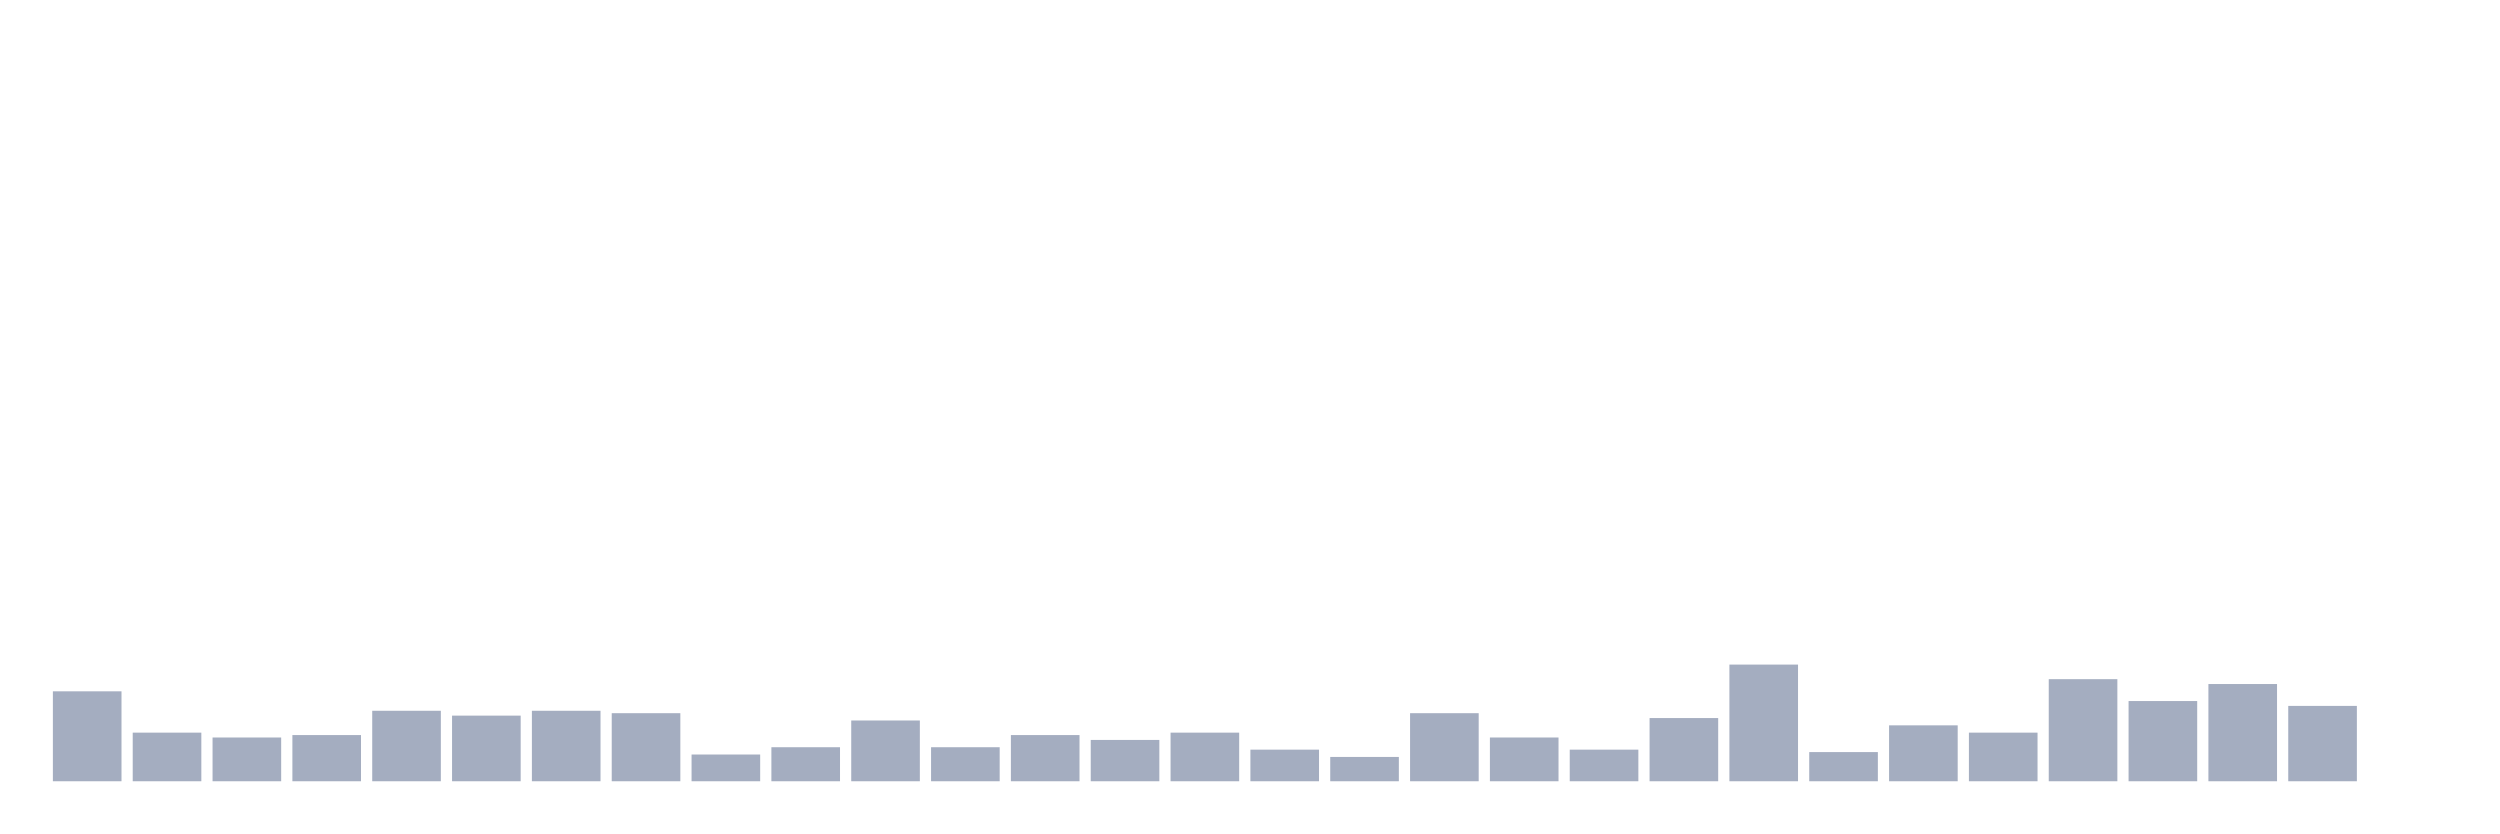
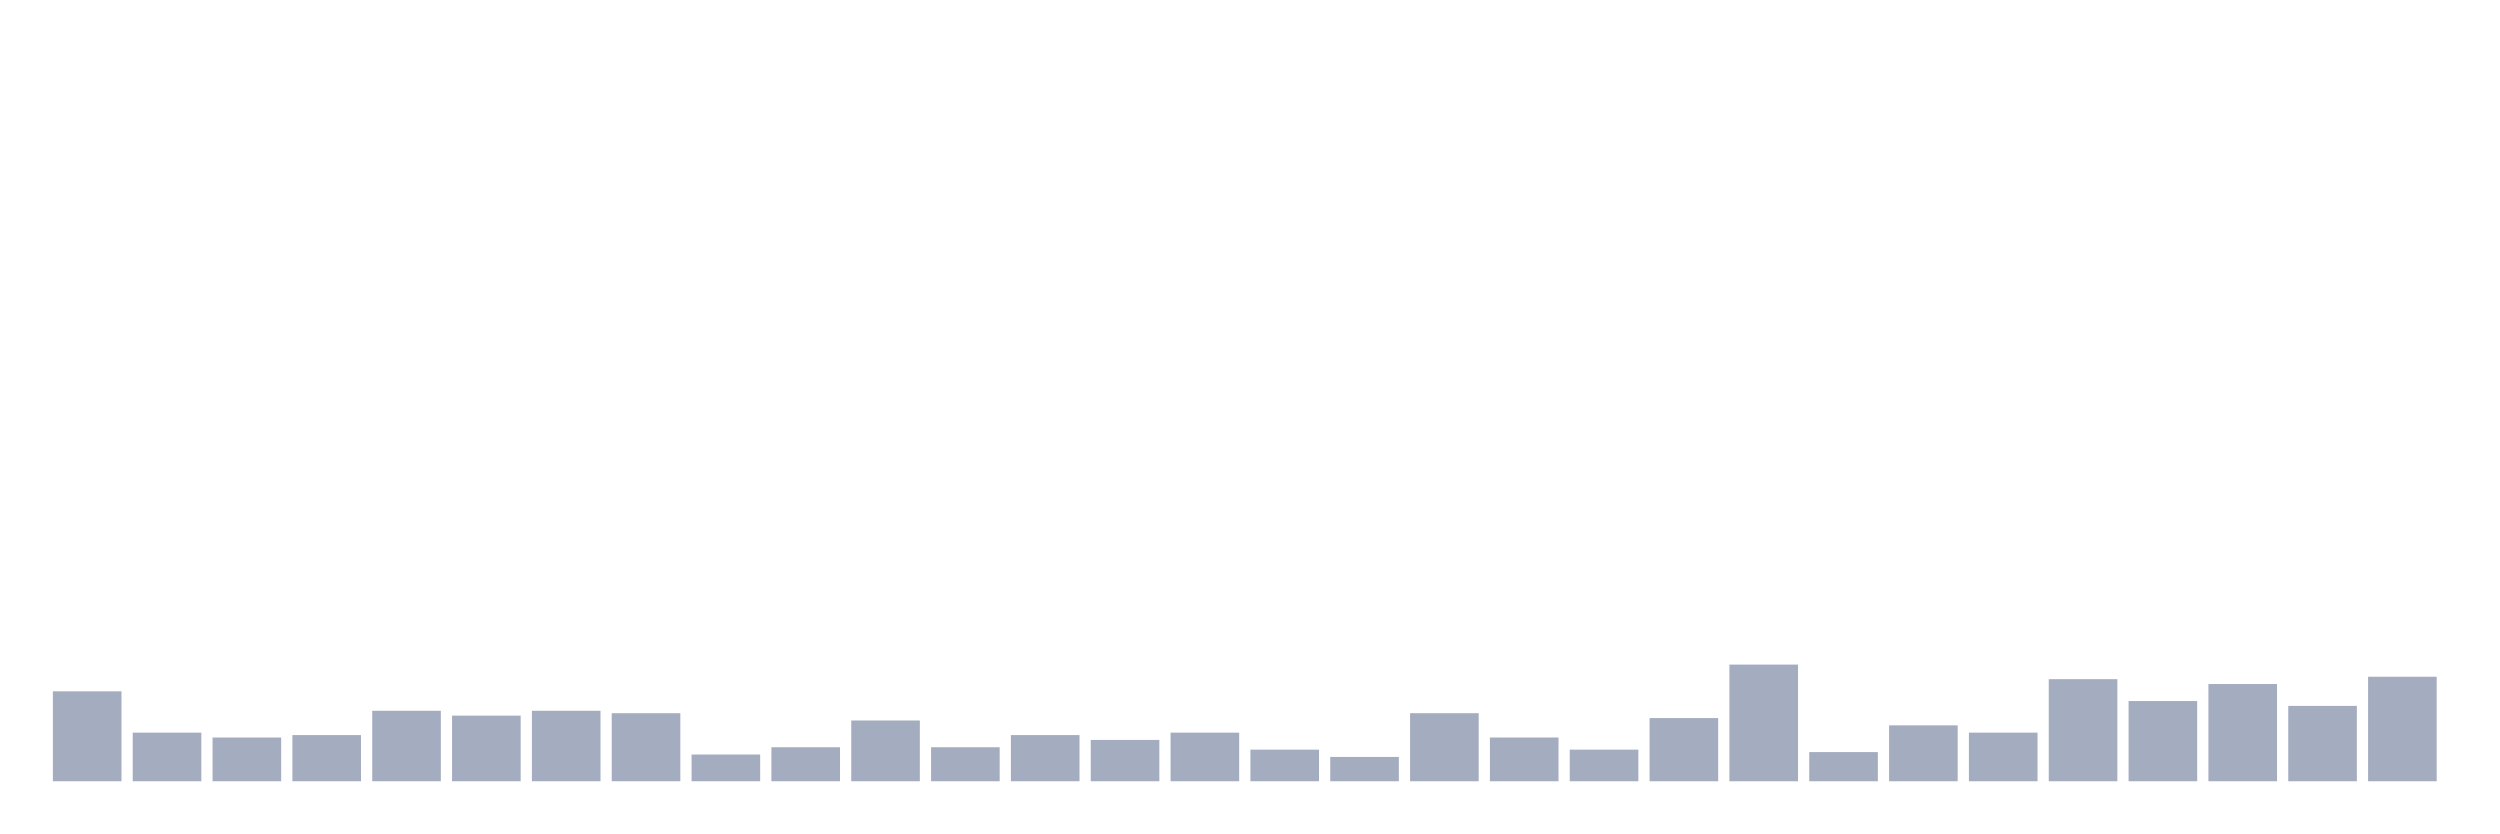
<svg xmlns="http://www.w3.org/2000/svg" viewBox="0 0 480 160">
  <g transform="translate(10,10)">
    <rect class="bar" x="0.153" width="13.175" y="122.733" height="17.267" fill="rgb(164,173,192)" />
    <rect class="bar" x="15.482" width="13.175" y="130.667" height="9.333" fill="rgb(164,173,192)" />
    <rect class="bar" x="30.81" width="13.175" y="131.6" height="8.4" fill="rgb(164,173,192)" />
    <rect class="bar" x="46.138" width="13.175" y="131.133" height="8.867" fill="rgb(164,173,192)" />
    <rect class="bar" x="61.466" width="13.175" y="126.467" height="13.533" fill="rgb(164,173,192)" />
    <rect class="bar" x="76.794" width="13.175" y="127.4" height="12.6" fill="rgb(164,173,192)" />
    <rect class="bar" x="92.123" width="13.175" y="126.467" height="13.533" fill="rgb(164,173,192)" />
    <rect class="bar" x="107.451" width="13.175" y="126.933" height="13.067" fill="rgb(164,173,192)" />
    <rect class="bar" x="122.779" width="13.175" y="134.867" height="5.133" fill="rgb(164,173,192)" />
    <rect class="bar" x="138.107" width="13.175" y="133.467" height="6.533" fill="rgb(164,173,192)" />
    <rect class="bar" x="153.436" width="13.175" y="128.333" height="11.667" fill="rgb(164,173,192)" />
    <rect class="bar" x="168.764" width="13.175" y="133.467" height="6.533" fill="rgb(164,173,192)" />
    <rect class="bar" x="184.092" width="13.175" y="131.133" height="8.867" fill="rgb(164,173,192)" />
    <rect class="bar" x="199.42" width="13.175" y="132.067" height="7.933" fill="rgb(164,173,192)" />
    <rect class="bar" x="214.748" width="13.175" y="130.667" height="9.333" fill="rgb(164,173,192)" />
    <rect class="bar" x="230.077" width="13.175" y="133.933" height="6.067" fill="rgb(164,173,192)" />
    <rect class="bar" x="245.405" width="13.175" y="135.333" height="4.667" fill="rgb(164,173,192)" />
    <rect class="bar" x="260.733" width="13.175" y="126.933" height="13.067" fill="rgb(164,173,192)" />
    <rect class="bar" x="276.061" width="13.175" y="131.6" height="8.4" fill="rgb(164,173,192)" />
    <rect class="bar" x="291.39" width="13.175" y="133.933" height="6.067" fill="rgb(164,173,192)" />
    <rect class="bar" x="306.718" width="13.175" y="127.867" height="12.133" fill="rgb(164,173,192)" />
    <rect class="bar" x="322.046" width="13.175" y="117.6" height="22.4" fill="rgb(164,173,192)" />
    <rect class="bar" x="337.374" width="13.175" y="134.4" height="5.6" fill="rgb(164,173,192)" />
    <rect class="bar" x="352.702" width="13.175" y="129.267" height="10.733" fill="rgb(164,173,192)" />
    <rect class="bar" x="368.031" width="13.175" y="130.667" height="9.333" fill="rgb(164,173,192)" />
    <rect class="bar" x="383.359" width="13.175" y="120.4" height="19.6" fill="rgb(164,173,192)" />
    <rect class="bar" x="398.687" width="13.175" y="124.6" height="15.4" fill="rgb(164,173,192)" />
    <rect class="bar" x="414.015" width="13.175" y="121.333" height="18.667" fill="rgb(164,173,192)" />
    <rect class="bar" x="429.344" width="13.175" y="125.533" height="14.467" fill="rgb(164,173,192)" />
-     <rect class="bar" x="444.672" width="13.175" y="140" height="0" fill="rgb(164,173,192)" />
+     <rect class="bar" x="444.672" width="13.175" y="119.933" height="20.067" fill="rgb(164,173,192)" />
  </g>
</svg>
